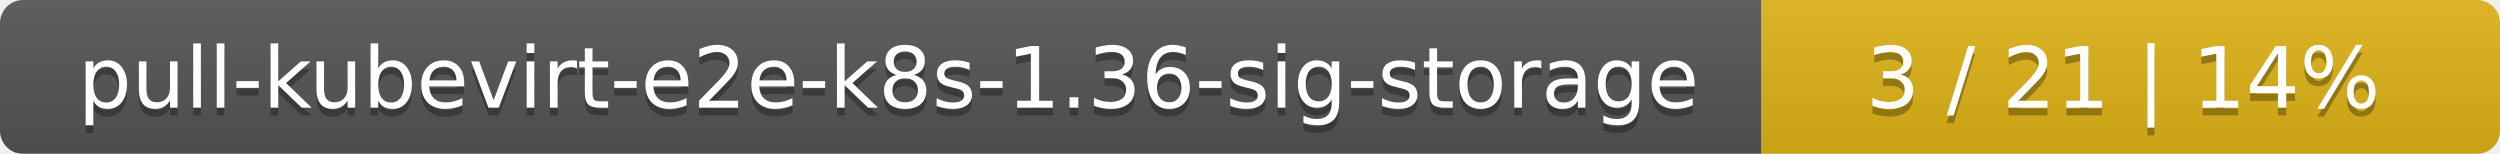
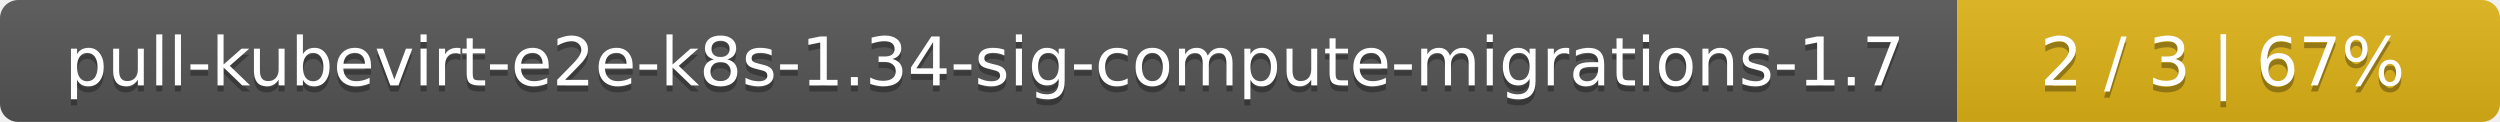
- <svg xmlns="http://www.w3.org/2000/svg" width="325" height="20">
+ <svg xmlns="http://www.w3.org/2000/svg" width="410" height="20">
  <linearGradient id="smooth" x2="0" y2="100%">
    <stop offset="0" stop-color="#bbb" stop-opacity=".1" />
    <stop offset="1" stop-opacity=".1" />
  </linearGradient>
  <mask id="round">
-     <rect width="325" height="20" rx="3" fill="#fff" />
+     <rect width="410" height="20" rx="3" fill="#fff" />
  </mask>
  <g mask="url(#round)">
-     <rect width="229" height="20" fill="#555" />
-     <rect x="229" width="96" height="20" fill="#dfb317" />
-     <rect width="325" height="20" fill="url(#smooth)" />
+     <rect width="321" height="20" fill="#555" />
+     <rect x="321" width="89" height="20" fill="#dfb317" />
+     <rect width="410" height="20" fill="url(#smooth)" />
  </g>
  <g fill="#fff" text-anchor="middle" font-family="DejaVu Sans,Verdana,Geneva,sans-serif" font-size="11">
-     <text x="115.5" y="15" fill="#010101" fill-opacity=".3">pull-kubevirt-e2e-k8s-1.36-sig-storage</text>
-     <text x="115.5" y="14">pull-kubevirt-e2e-k8s-1.36-sig-storage</text>
-     <text x="276" y="15" fill="#010101" fill-opacity=".3">3 / 21    |    14%</text>
-     <text x="276" y="14">3 / 21    |    14%</text>
+     <text x="161.5" y="15" fill="#010101" fill-opacity=".3">pull-kubevirt-e2e-k8s-1.34-sig-compute-migrations-1.7</text>
+     <text x="161.5" y="14">pull-kubevirt-e2e-k8s-1.34-sig-compute-migrations-1.7</text>
+     <text x="364.5" y="15" fill="#010101" fill-opacity=".3">2 / 3    |    67%</text>
+     <text x="364.5" y="14">2 / 3    |    67%</text>
  </g>
</svg>
